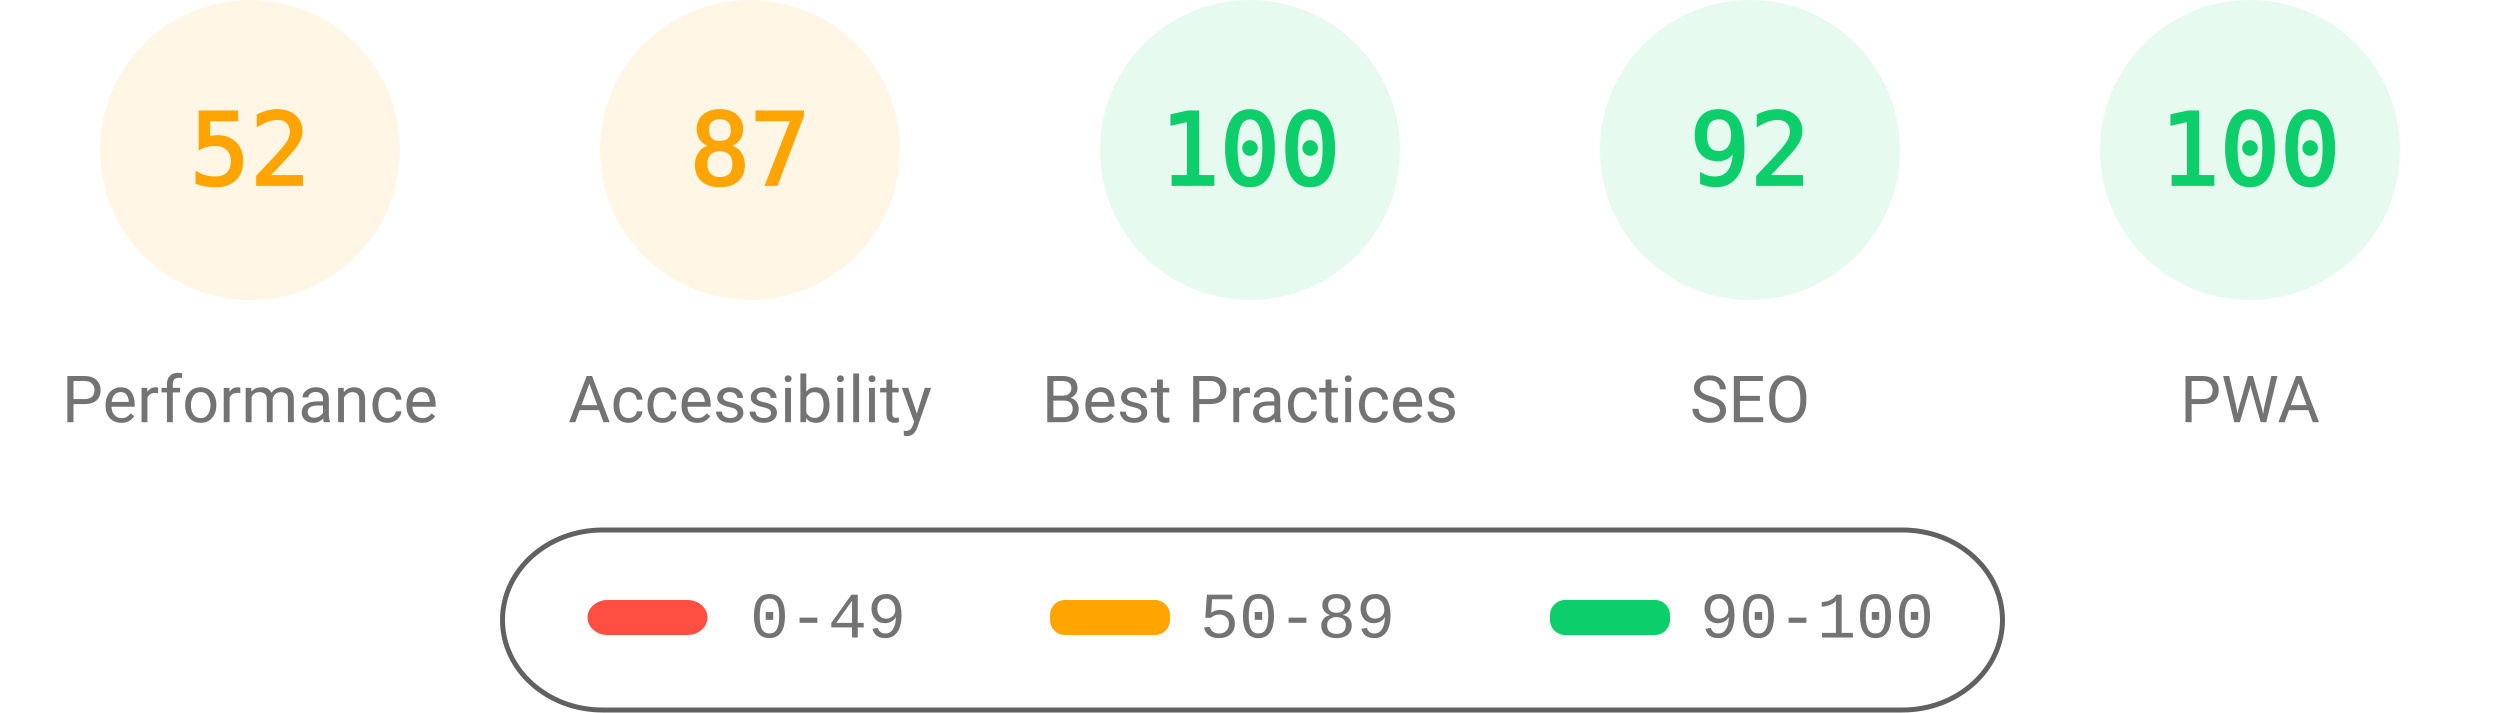
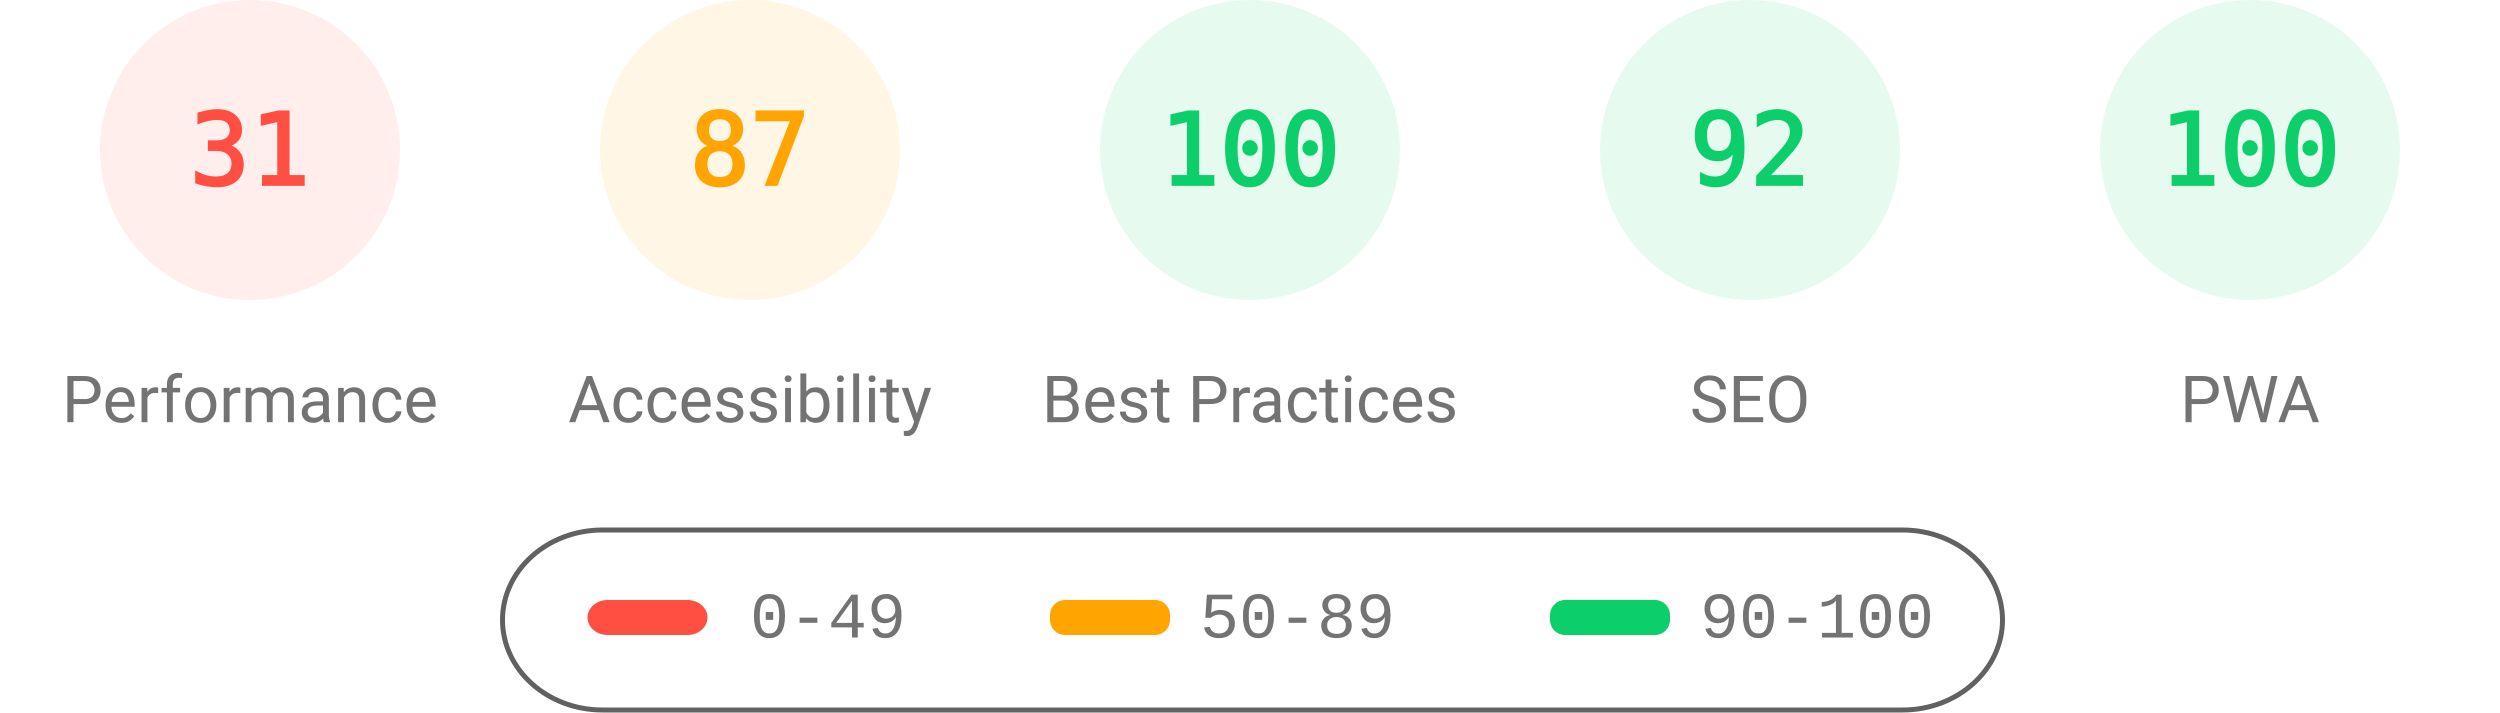
<svg xmlns="http://www.w3.org/2000/svg" fill="none" width="1000" height="285">
  <style>.gauge-base{opacity:.1}.gauge-arc{fill:none;animation-delay:250ms;stroke-linecap:round;transform:rotate(-90deg);transform-origin:100px 60px;animation:load-gauge 1s ease forwards}.guage-text{font-size:40px;font-family:monospace;text-align:center}.guage-red{color:#ff4e42;fill:#ff4e42;stroke:#ff4e42}.guage-orange{color:#ffa400;fill:#ffa400;stroke:#ffa400}.guage-green{color:#0cce6b;fill:#0cce6b;stroke:#0cce6b}.guage-undefined{color:#5c5c5c;fill:#5c5c5c;stroke:#5c5c5c}.guage-title{color:#737373;fill:#737373;stroke:none;font-size:26px;line-height:26px;font-family:Roboto,Halvetica,Arial,sans-serif}@keyframes load-gauge{from{stroke-dasharray:0 352.858}}</style>
-   <svg class="guage-div guage-perf guage-orange" viewBox="0 0 200 200" width="200" height="200">
+   <svg class="guage-div guage-perf guage-red" viewBox="0 0 200 200" width="200" height="200">
    <circle class="gauge-base" r="56" cx="100" cy="60" stroke-width="8" />
-     <circle class="gauge-arc guage-arc-1" r="56" cx="100" cy="60" stroke-width="8" style="stroke-dasharray:182.966,351.858" />
-     <text class="guage-text" x="100" y="60" alignment-baseline="central" dominant-baseline="central" text-anchor="middle">52</text>
+     <circle class="gauge-arc guage-arc-1" r="56" cx="100" cy="60" stroke-width="8" style="stroke-dasharray:109.076,351.858" />
+     <text class="guage-text" x="100" y="60" alignment-baseline="central" dominant-baseline="central" text-anchor="middle">31</text>
    <text class="guage-title" x="100" y="160" alignment-baseline="central" dominant-baseline="central" text-anchor="middle">Performance</text>
  </svg>
  <svg class="guage-div guage-acc guage-orange" viewBox="0 0 200 200" width="200" height="200" x="200">
    <circle class="gauge-base" r="56" cx="100" cy="60" stroke-width="8" />
    <circle class="gauge-arc guage-arc-2" r="56" cx="100" cy="60" stroke-width="8" style="stroke-dasharray:306.116,351.858" />
    <text class="guage-text" x="100" y="60" alignment-baseline="central" dominant-baseline="central" text-anchor="middle">87</text>
    <text class="guage-title" x="100" y="160" alignment-baseline="central" dominant-baseline="central" text-anchor="middle">Accessibility</text>
  </svg>
  <svg class="guage-div guage-best guage-green" viewBox="0 0 200 200" width="200" height="200" x="400">
    <circle class="gauge-base" r="56" cx="100" cy="60" stroke-width="8" />
    <circle class="gauge-arc guage-arc-3" r="56" cx="100" cy="60" stroke-width="8" style="stroke-dasharray:351.858,351.858" />
    <text class="guage-text" x="100" y="60" alignment-baseline="central" dominant-baseline="central" text-anchor="middle">100</text>
    <text class="guage-title" x="100" y="160" alignment-baseline="central" dominant-baseline="central" text-anchor="middle">Best Practices</text>
  </svg>
  <svg class="guage-div guage-seo guage-green" viewBox="0 0 200 200" width="200" height="200" x="600">
    <circle class="gauge-base" r="56" cx="100" cy="60" stroke-width="8" />
    <circle class="gauge-arc guage-arc-4" r="56" cx="100" cy="60" stroke-width="8" style="stroke-dasharray:323.709,351.858" />
    <text class="guage-text" x="100" y="60" alignment-baseline="central" dominant-baseline="central" text-anchor="middle">92</text>
    <text class="guage-title" x="100" y="160" alignment-baseline="central" dominant-baseline="central" text-anchor="middle">SEO</text>
  </svg>
  <svg class="guage-div guage-pwa guage-green" viewBox="0 0 200 200" width="200" height="200" x="800">
    <circle class="gauge-base" r="56" cx="100" cy="60" stroke-width="8" />
    <circle class="gauge-arc guage-arc-4" r="56" cx="100" cy="60" stroke-width="8" style="stroke-dasharray:351.858,351.858" />
    <text class="guage-text" x="100" y="60" alignment-baseline="central" dominant-baseline="central" text-anchor="middle">100</text>
    <text class="guage-title" x="100" y="160" alignment-baseline="central" dominant-baseline="central" text-anchor="middle">PWA</text>
  </svg>
  <svg width="604" height="76" x="200" y="210">
    <path fill="none" id="canvas_background" d="M-1-1h604v80H-1z" />
    <rect fill-opacity="0" stroke="#616161" stroke-width="2" rx="40" id="svg_2" height="72" width="600" y="2" x="1" fill="#000" />
    <rect stroke="#000" rx="8" id="svg_3" height="14" width="48" y="30" x="35" stroke-opacity="null" stroke-width="0" fill="#ff4e42" />
    <rect stroke="#000" rx="6" id="svg_4" height="14" width="48" y="30" x="220" stroke-opacity="null" stroke-width="0" fill="#ffa400" />
    <rect stroke="#000" rx="6" id="svg_5" height="14" width="48" y="30" x="420" stroke-opacity="null" stroke-width="0" fill="#0cce6b" />
    <text xml:space="preserve" text-anchor="start" font-family="'Courier New', Courier, monospace" font-size="26" id="svg_6" y="45" x="100" stroke-opacity="null" stroke-width="0" stroke="#000" fill="#737373">0-49</text>
    <text xml:space="preserve" text-anchor="start" font-family="'Courier New', Courier, monospace" font-size="26" id="svg_7" y="45" x="280" stroke-opacity="null" stroke-width="0" stroke="#000" fill="#737373">50-89</text>
    <text xml:space="preserve" text-anchor="start" font-family="'Courier New', Courier, monospace" font-size="26" id="svg_8" y="45" x="480" stroke-opacity="null" stroke-width="0" stroke="#000" fill="#737373">90-100</text>
  </svg>
</svg>
